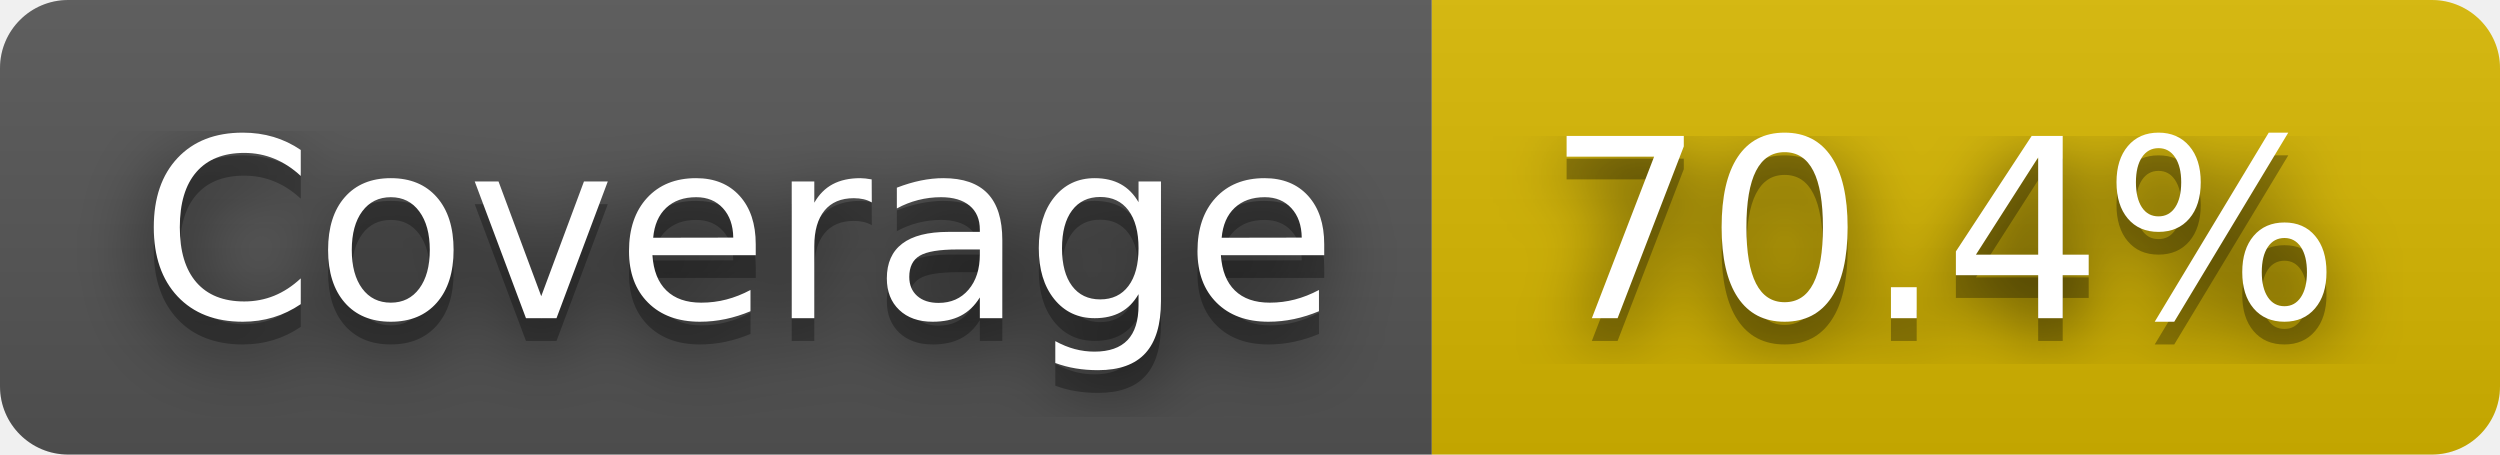
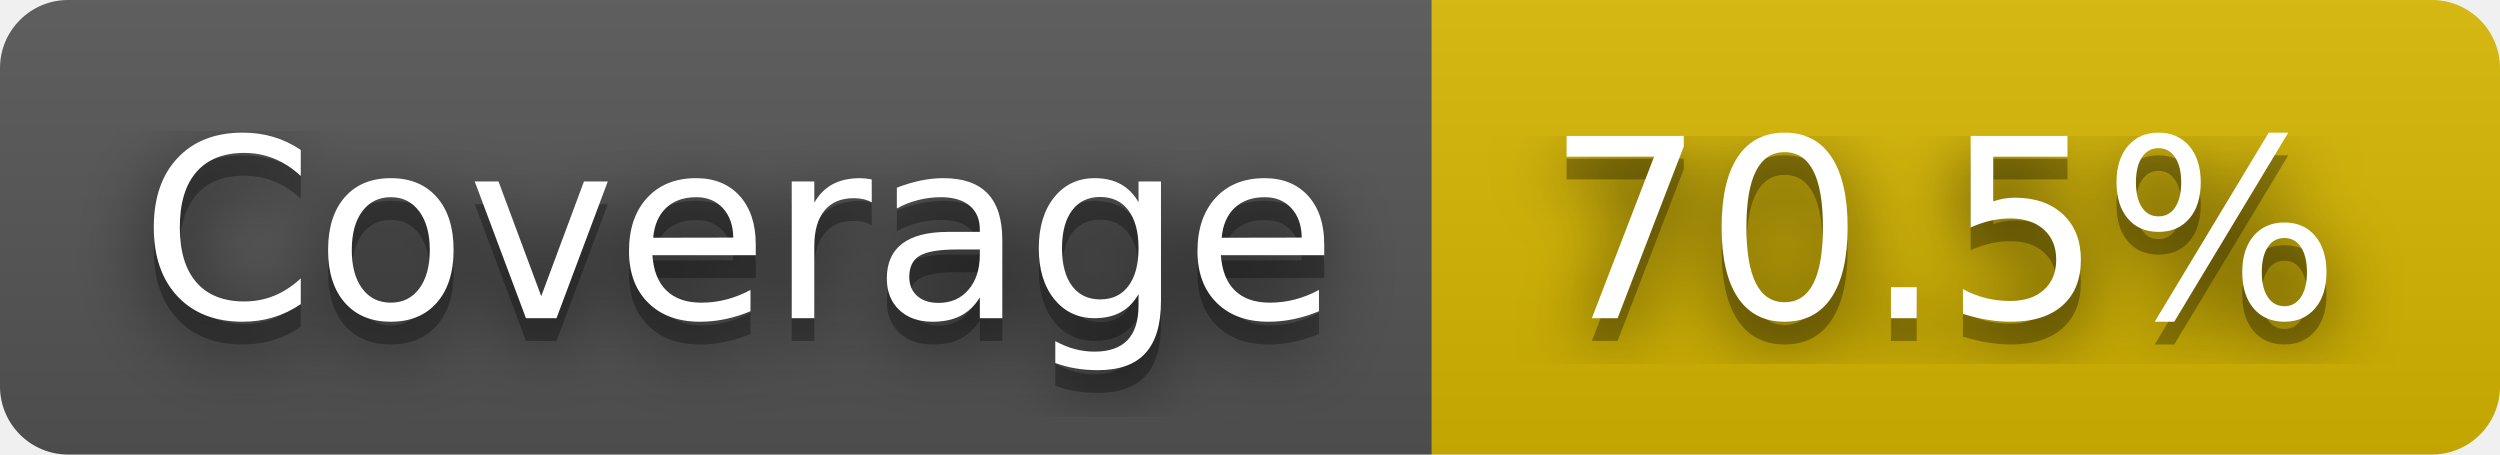
- <svg xmlns="http://www.w3.org/2000/svg" width="110" height="20" role="img" aria-label="Coverage: 70.4%">
+ <svg xmlns="http://www.w3.org/2000/svg" width="110" height="20" role="img" aria-label="Coverage: 70.5%">
  <filter id="blur">
    <feGaussianBlur stdDeviation="16" />
  </filter>
  <linearGradient id="s" x2="0" y2="100%">
    <stop offset="0" stop-color="#bbb" stop-opacity=".1" />
    <stop offset="1" stop-opacity=".1" />
  </linearGradient>
  <clipPath id="r">
    <rect width="110" height="20" rx="3" />
  </clipPath>
  <g clip-path="url(#r)">
    <rect width="63" height="20" fill="#555" />
    <rect x="63" width="47" height="20" fill="#d8b800" />
    <rect width="110" height="20" fill="url(#s)" />
  </g>
  <g fill="#fff" text-anchor="middle" font-family="Verdana,Geneva,DejaVu Sans,sans-serif" text-rendering="geometricPrecision" font-size="110">
    <g transform="scale(.1)">
      <g aria-hidden="true" fill="#010101">
        <text x="325" y="150" fill-opacity=".8" filter="url(#blur)" textLength="530">Coverage</text>
        <text x="325" y="150" fill-opacity=".3" textLength="530">Coverage</text>
      </g>
      <text x="325" y="140" textLength="530">Coverage</text>
    </g>
    <g transform="scale(.1)">
      <g aria-hidden="true" fill="#010101">
-         <text x="855" y="150" fill-opacity=".8" filter="url(#blur)" textLength="370">70.4%</text>
-         <text x="855" y="150" fill-opacity=".3" textLength="370">70.4%</text>
+         <text x="855" y="150" fill-opacity=".8" filter="url(#blur)" textLength="370">70.5%</text>
+         <text x="855" y="150" fill-opacity=".3" textLength="370">70.5%</text>
      </g>
-       <text x="855" y="140" textLength="370">70.4%</text>
+       <text x="855" y="140" textLength="370">70.5%</text>
    </g>
  </g>
</svg>
